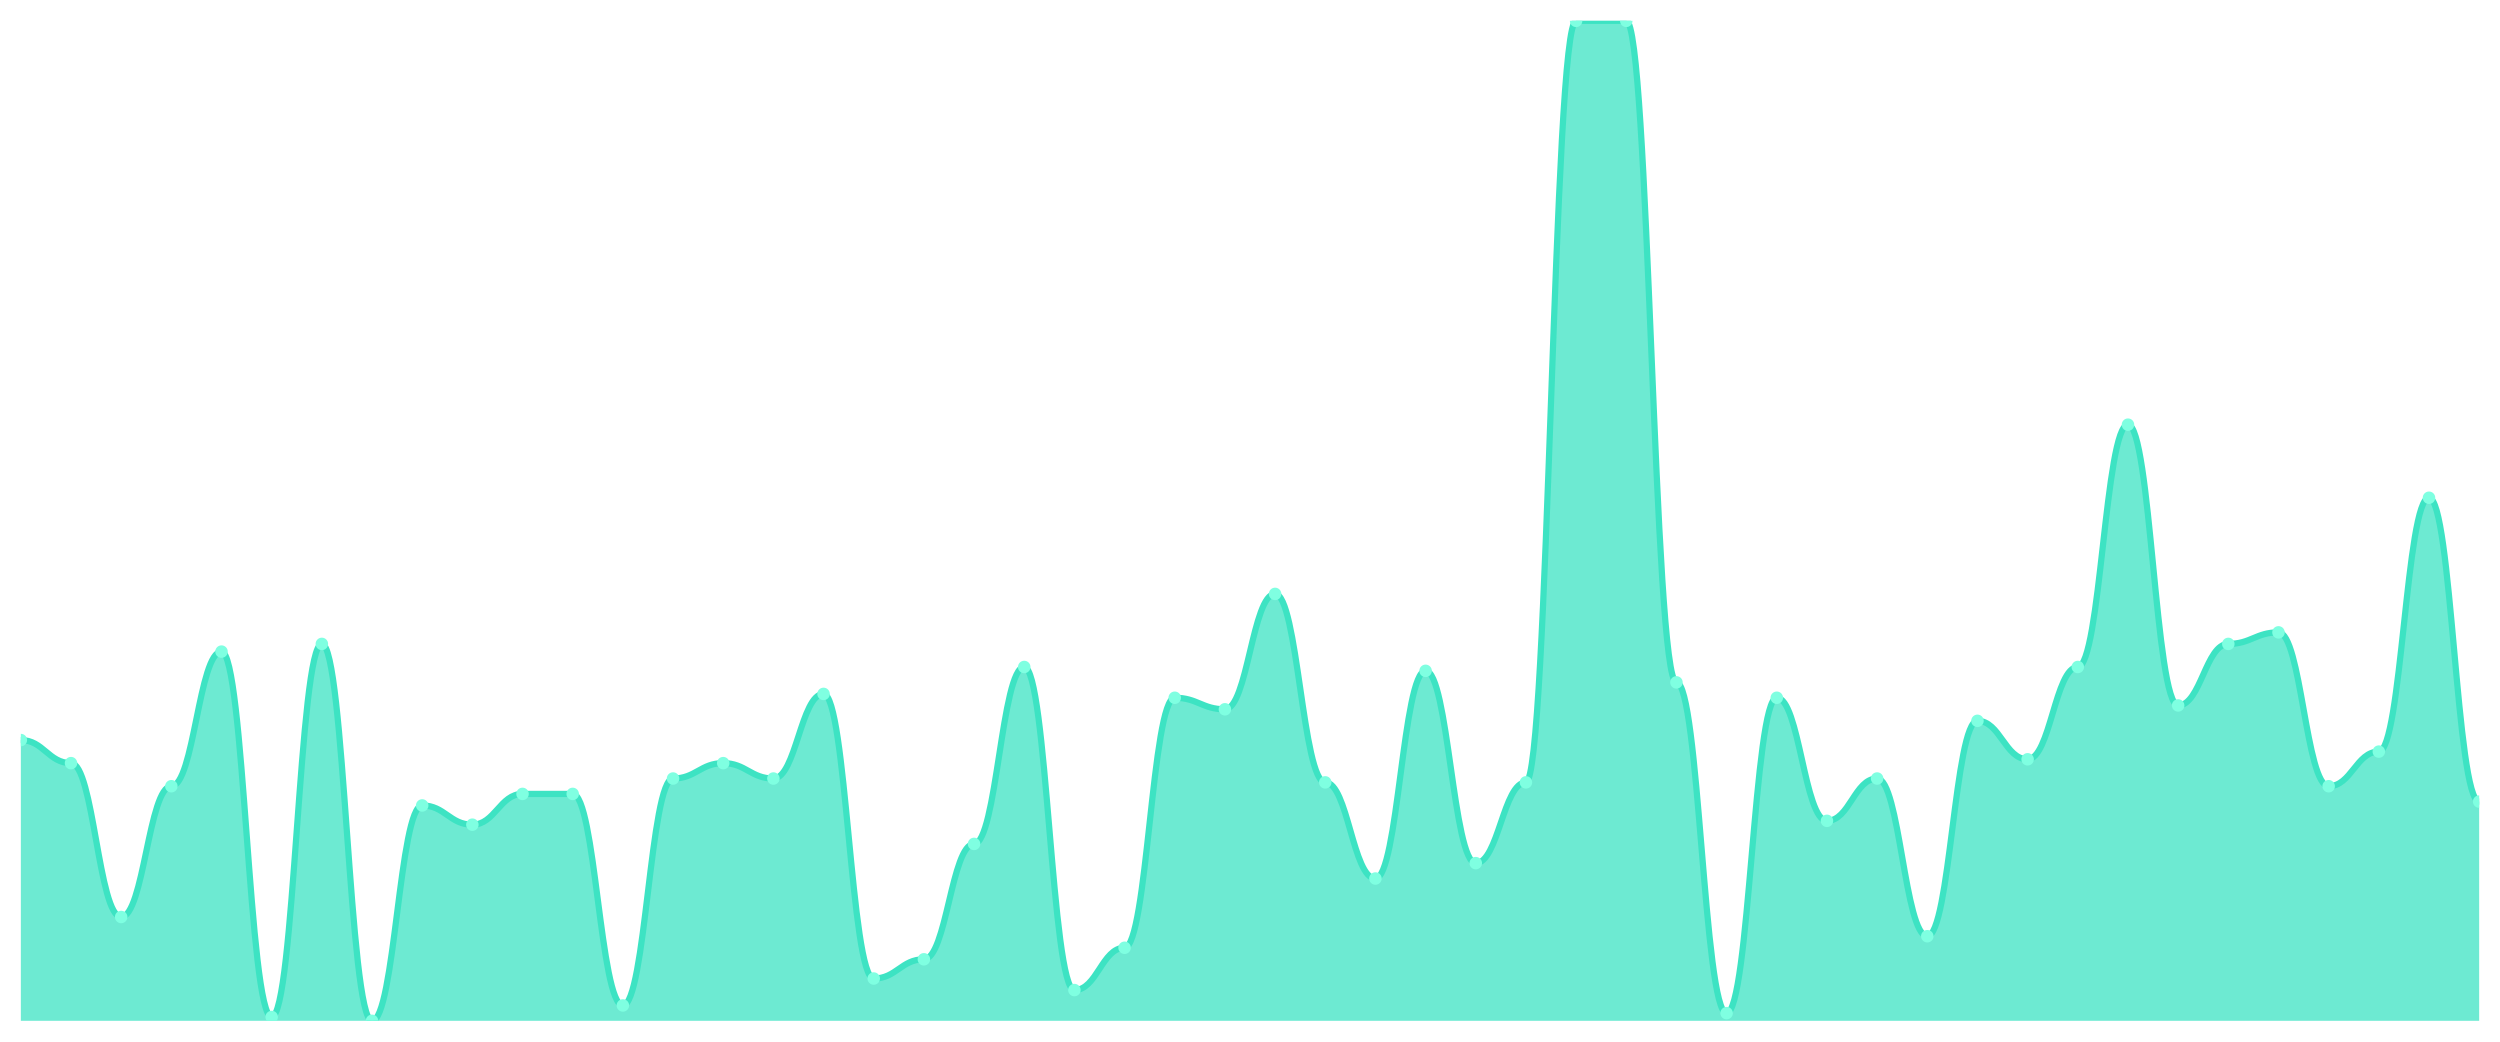
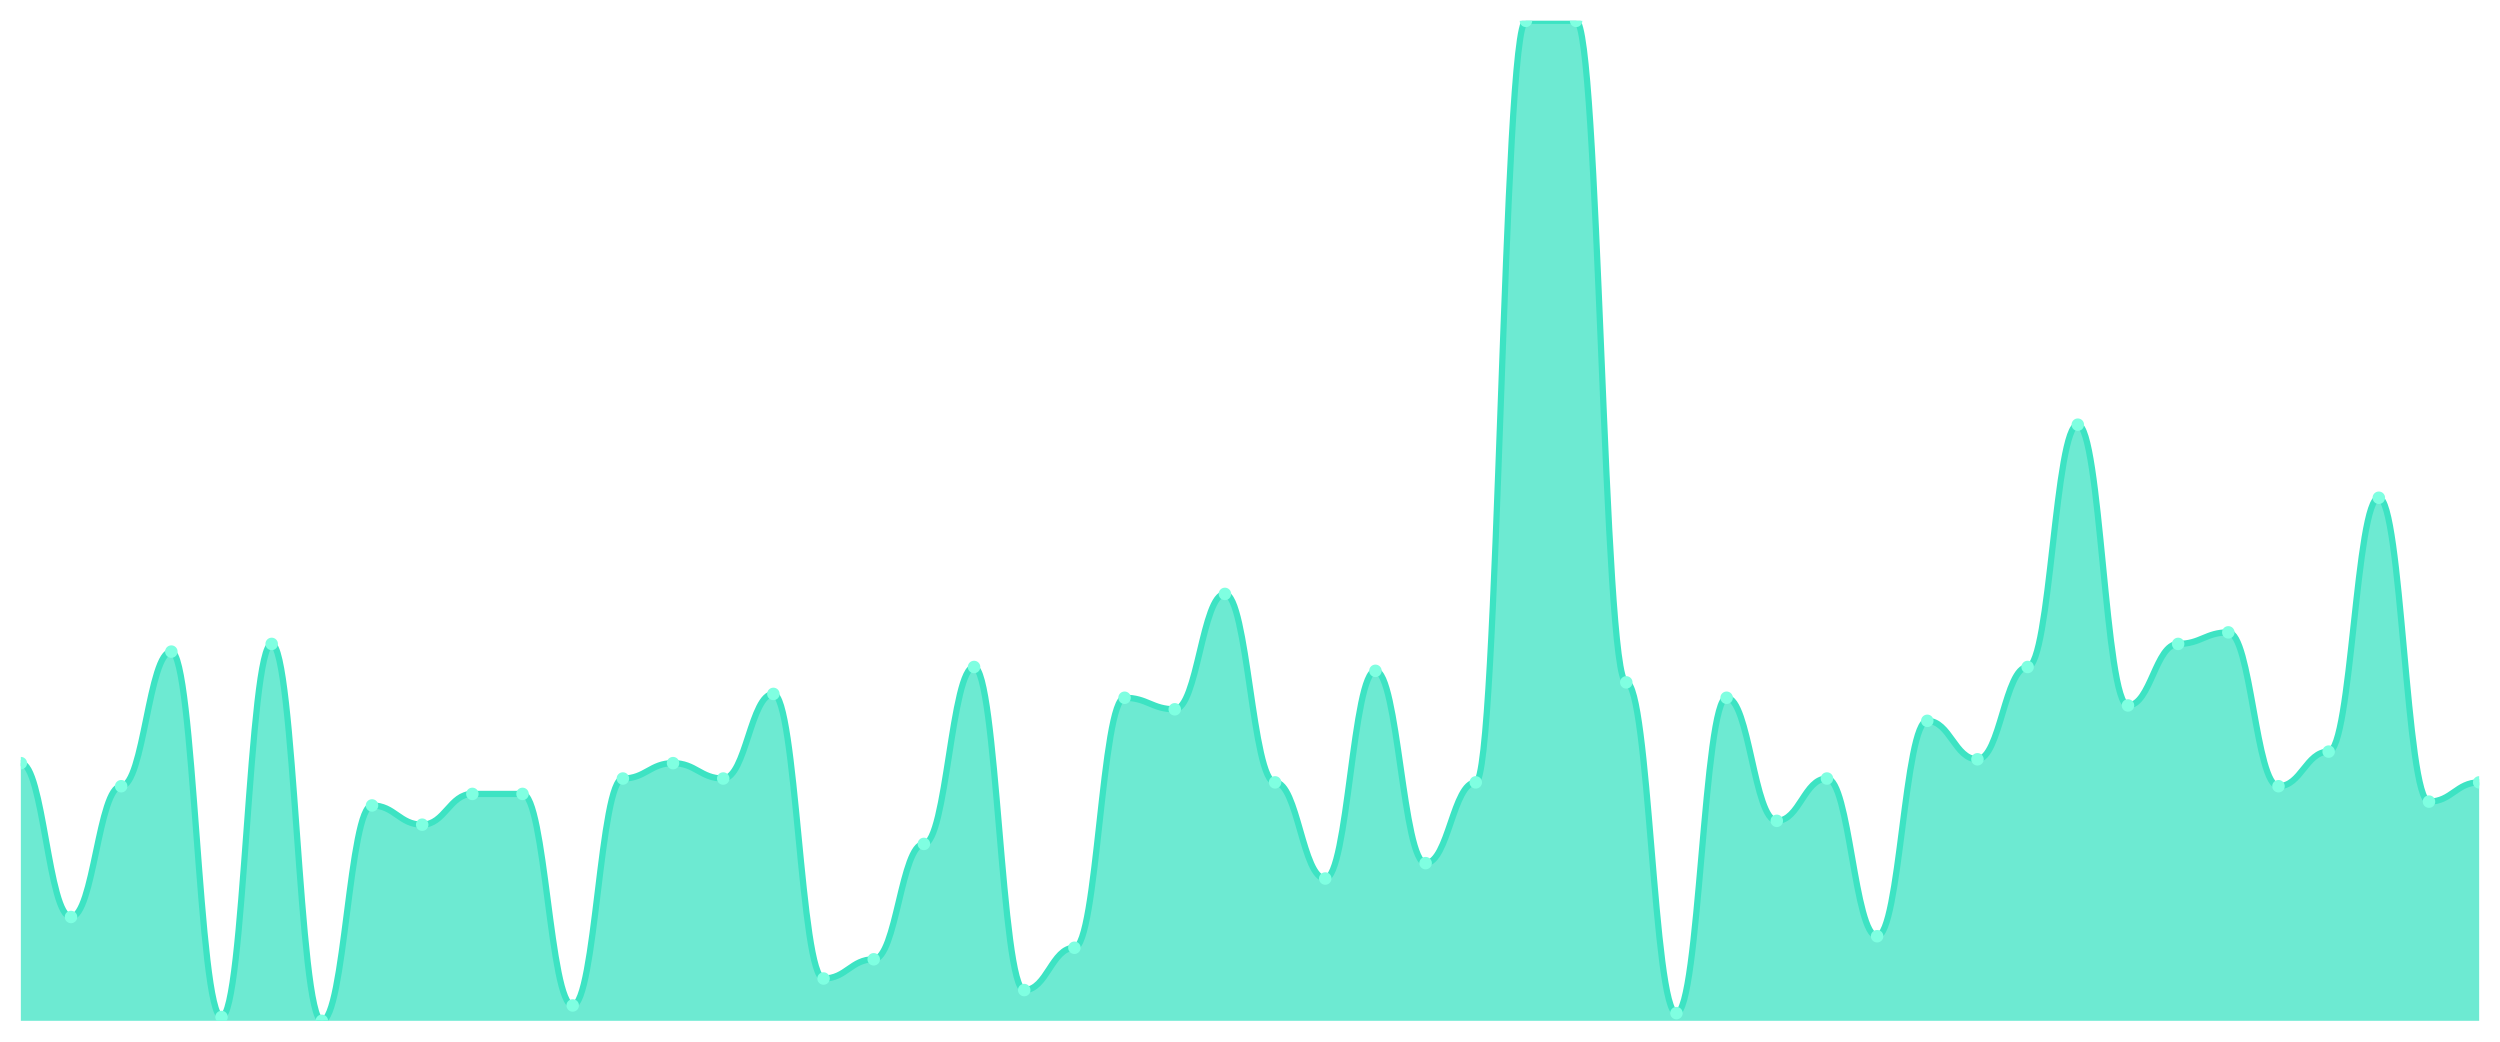
<svg xmlns="http://www.w3.org/2000/svg" viewBox="0 0 1200 500" width="1200" height="500">
  <defs>
    <clipPath id="c">
      <rect x="10" y="10" width="1180" height="480" />
    </clipPath>
  </defs>
  <rect width="1200" height="500" fill="none" />
  <g clip-path="url(#c)">
-     <path d="M 10,490 L 10,355.231 C 20.837,355.231 23.245,366.308 34.082,366.308 C 44.918,366.308 47.327,440.154 58.163,440.154 C 69,440.154 71.408,377.385 82.245,377.385 C 93.082,377.385 95.49,312.769 106.327,312.769 C 117.163,312.769 119.571,488.154 130.408,488.154 C 141.245,488.154 143.653,309.077 154.49,309.077 C 165.327,309.077 167.735,490 178.571,490 C 189.408,490 191.816,386.615 202.653,386.615 C 213.49,386.615 215.898,395.846 226.735,395.846 C 237.571,395.846 239.98,381.077 250.816,381.077 C 261.653,381.077 264.061,381.077 274.898,381.077 C 285.735,381.077 288.143,482.615 298.98,482.615 C 309.816,482.615 312.224,373.692 323.061,373.692 C 333.898,373.692 336.306,366.308 347.143,366.308 C 357.98,366.308 360.388,373.692 371.224,373.692 C 382.061,373.692 384.469,333.077 395.306,333.077 C 406.143,333.077 408.551,469.692 419.388,469.692 C 430.224,469.692 432.633,460.462 443.469,460.462 C 454.306,460.462 456.714,405.077 467.551,405.077 C 478.388,405.077 480.796,320.154 491.633,320.154 C 502.469,320.154 504.878,475.231 515.714,475.231 C 526.551,475.231 528.959,454.923 539.796,454.923 C 550.633,454.923 553.041,334.923 563.878,334.923 C 574.714,334.923 577.122,340.462 587.959,340.462 C 598.796,340.462 601.204,285.077 612.041,285.077 C 622.878,285.077 625.286,375.538 636.122,375.538 C 646.959,375.538 649.367,421.692 660.204,421.692 C 671.041,421.692 673.449,322 684.286,322 C 695.122,322 697.531,414.308 708.367,414.308 C 719.204,414.308 721.612,375.538 732.449,375.538 C 743.286,375.538 745.694,10 756.531,10 C 767.367,10 769.776,10 780.612,10 C 791.449,10 793.857,327.538 804.694,327.538 C 815.531,327.538 817.939,486.308 828.776,486.308 C 839.612,486.308 842.02,334.923 852.857,334.923 C 863.694,334.923 866.102,394 876.939,394 C 887.776,394 890.184,373.692 901.02,373.692 C 911.857,373.692 914.265,449.385 925.102,449.385 C 935.939,449.385 938.347,346 949.184,346 C 960.02,346 962.429,364.462 973.265,364.462 C 984.102,364.462 986.51,320.154 997.347,320.154 C 1008.184,320.154 1010.592,203.846 1021.429,203.846 C 1032.265,203.846 1034.673,338.615 1045.51,338.615 C 1056.347,338.615 1058.755,309.077 1069.592,309.077 C 1080.429,309.077 1082.837,303.538 1093.673,303.538 C 1104.51,303.538 1106.918,377.385 1117.755,377.385 C 1128.592,377.385 1131,360.769 1141.837,360.769 C 1152.673,360.769 1155.082,238.923 1165.918,238.923 C 1176.755,238.923 1179.163,384.769 1190,384.769 L 1190,490 Z" fill="rgba(61,227,195,0.75)" />
-     <path d="M 10,355.231 C 20.837,355.231 23.245,366.308 34.082,366.308 C 44.918,366.308 47.327,440.154 58.163,440.154 C 69,440.154 71.408,377.385 82.245,377.385 C 93.082,377.385 95.49,312.769 106.327,312.769 C 117.163,312.769 119.571,488.154 130.408,488.154 C 141.245,488.154 143.653,309.077 154.49,309.077 C 165.327,309.077 167.735,490 178.571,490 C 189.408,490 191.816,386.615 202.653,386.615 C 213.49,386.615 215.898,395.846 226.735,395.846 C 237.571,395.846 239.98,381.077 250.816,381.077 C 261.653,381.077 264.061,381.077 274.898,381.077 C 285.735,381.077 288.143,482.615 298.98,482.615 C 309.816,482.615 312.224,373.692 323.061,373.692 C 333.898,373.692 336.306,366.308 347.143,366.308 C 357.98,366.308 360.388,373.692 371.224,373.692 C 382.061,373.692 384.469,333.077 395.306,333.077 C 406.143,333.077 408.551,469.692 419.388,469.692 C 430.224,469.692 432.633,460.462 443.469,460.462 C 454.306,460.462 456.714,405.077 467.551,405.077 C 478.388,405.077 480.796,320.154 491.633,320.154 C 502.469,320.154 504.878,475.231 515.714,475.231 C 526.551,475.231 528.959,454.923 539.796,454.923 C 550.633,454.923 553.041,334.923 563.878,334.923 C 574.714,334.923 577.122,340.462 587.959,340.462 C 598.796,340.462 601.204,285.077 612.041,285.077 C 622.878,285.077 625.286,375.538 636.122,375.538 C 646.959,375.538 649.367,421.692 660.204,421.692 C 671.041,421.692 673.449,322 684.286,322 C 695.122,322 697.531,414.308 708.367,414.308 C 719.204,414.308 721.612,375.538 732.449,375.538 C 743.286,375.538 745.694,10 756.531,10 C 767.367,10 769.776,10 780.612,10 C 791.449,10 793.857,327.538 804.694,327.538 C 815.531,327.538 817.939,486.308 828.776,486.308 C 839.612,486.308 842.02,334.923 852.857,334.923 C 863.694,334.923 866.102,394 876.939,394 C 887.776,394 890.184,373.692 901.02,373.692 C 911.857,373.692 914.265,449.385 925.102,449.385 C 935.939,449.385 938.347,346 949.184,346 C 960.02,346 962.429,364.462 973.265,364.462 C 984.102,364.462 986.51,320.154 997.347,320.154 C 1008.184,320.154 1010.592,203.846 1021.429,203.846 C 1032.265,203.846 1034.673,338.615 1045.51,338.615 C 1056.347,338.615 1058.755,309.077 1069.592,309.077 C 1080.429,309.077 1082.837,303.538 1093.673,303.538 C 1104.51,303.538 1106.918,377.385 1117.755,377.385 C 1128.592,377.385 1131,360.769 1141.837,360.769 C 1152.673,360.769 1155.082,238.923 1165.918,238.923 C 1176.755,238.923 1179.163,384.769 1190,384.769" fill="none" stroke="#3de3c3" stroke-width="3" stroke-linecap="round" stroke-linejoin="round" />
-     <circle cx="10" cy="355.231" r="3" fill="#7fffe1" />
-     <circle cx="34.082" cy="366.308" r="3" fill="#7fffe1" />
-     <circle cx="58.163" cy="440.154" r="3" fill="#7fffe1" />
-     <circle cx="82.245" cy="377.385" r="3" fill="#7fffe1" />
-     <circle cx="106.327" cy="312.769" r="3" fill="#7fffe1" />
-     <circle cx="130.408" cy="488.154" r="3" fill="#7fffe1" />
-     <circle cx="154.49" cy="309.077" r="3" fill="#7fffe1" />
-     <circle cx="178.571" cy="490" r="3" fill="#7fffe1" />
-     <circle cx="202.653" cy="386.615" r="3" fill="#7fffe1" />
-     <circle cx="226.735" cy="395.846" r="3" fill="#7fffe1" />
+     <path d="M 10,490 L 10,366.308 C 20.837,366.308 23.245,440.154 34.082,440.154 C 44.918,440.154 47.327,377.385 58.163,377.385 C 69,377.385 71.408,312.769 82.245,312.769 C 93.082,312.769 95.49,488.154 106.327,488.154 C 117.163,488.154 119.571,309.077 130.408,309.077 C 141.245,309.077 143.653,490 154.49,490 C 165.327,490 167.735,386.615 178.571,386.615 C 189.408,386.615 191.816,395.846 202.653,395.846 C 213.49,395.846 215.898,381.077 226.735,381.077 C 237.571,381.077 239.98,381.077 250.816,381.077 C 261.653,381.077 264.061,482.615 274.898,482.615 C 285.735,482.615 288.143,373.692 298.98,373.692 C 309.816,373.692 312.224,366.308 323.061,366.308 C 333.898,366.308 336.306,373.692 347.143,373.692 C 357.98,373.692 360.388,333.077 371.224,333.077 C 382.061,333.077 384.469,469.692 395.306,469.692 C 406.143,469.692 408.551,460.462 419.388,460.462 C 430.224,460.462 432.633,405.077 443.469,405.077 C 454.306,405.077 456.714,320.154 467.551,320.154 C 478.388,320.154 480.796,475.231 491.633,475.231 C 502.469,475.231 504.878,454.923 515.714,454.923 C 526.551,454.923 528.959,334.923 539.796,334.923 C 550.633,334.923 553.041,340.462 563.878,340.462 C 574.714,340.462 577.122,285.077 587.959,285.077 C 598.796,285.077 601.204,375.538 612.041,375.538 C 622.878,375.538 625.286,421.692 636.122,421.692 C 646.959,421.692 649.367,322 660.204,322 C 671.041,322 673.449,414.308 684.286,414.308 C 695.122,414.308 697.531,375.538 708.367,375.538 C 719.204,375.538 721.612,10 732.449,10 C 743.286,10 745.694,10 756.531,10 C 767.367,10 769.776,327.538 780.612,327.538 C 791.449,327.538 793.857,486.308 804.694,486.308 C 815.531,486.308 817.939,334.923 828.776,334.923 C 839.612,334.923 842.02,394 852.857,394 C 863.694,394 866.102,373.692 876.939,373.692 C 887.776,373.692 890.184,449.385 901.02,449.385 C 911.857,449.385 914.265,346 925.102,346 C 935.939,346 938.347,364.462 949.184,364.462 C 960.02,364.462 962.429,320.154 973.265,320.154 C 984.102,320.154 986.51,203.846 997.347,203.846 C 1008.184,203.846 1010.592,338.615 1021.429,338.615 C 1032.265,338.615 1034.673,309.077 1045.51,309.077 C 1056.347,309.077 1058.755,303.538 1069.592,303.538 C 1080.429,303.538 1082.837,377.385 1093.673,377.385 C 1104.51,377.385 1106.918,360.769 1117.755,360.769 C 1128.592,360.769 1131,238.923 1141.837,238.923 C 1152.673,238.923 1155.082,384.769 1165.918,384.769 C 1176.755,384.769 1179.163,375.538 1190,375.538 L 1190,490 Z" fill="rgba(61,227,195,0.75)" />
+     <path d="M 10,366.308 C 20.837,366.308 23.245,440.154 34.082,440.154 C 44.918,440.154 47.327,377.385 58.163,377.385 C 69,377.385 71.408,312.769 82.245,312.769 C 93.082,312.769 95.49,488.154 106.327,488.154 C 117.163,488.154 119.571,309.077 130.408,309.077 C 141.245,309.077 143.653,490 154.49,490 C 165.327,490 167.735,386.615 178.571,386.615 C 189.408,386.615 191.816,395.846 202.653,395.846 C 213.49,395.846 215.898,381.077 226.735,381.077 C 237.571,381.077 239.98,381.077 250.816,381.077 C 261.653,381.077 264.061,482.615 274.898,482.615 C 285.735,482.615 288.143,373.692 298.98,373.692 C 309.816,373.692 312.224,366.308 323.061,366.308 C 333.898,366.308 336.306,373.692 347.143,373.692 C 357.98,373.692 360.388,333.077 371.224,333.077 C 382.061,333.077 384.469,469.692 395.306,469.692 C 406.143,469.692 408.551,460.462 419.388,460.462 C 430.224,460.462 432.633,405.077 443.469,405.077 C 454.306,405.077 456.714,320.154 467.551,320.154 C 478.388,320.154 480.796,475.231 491.633,475.231 C 502.469,475.231 504.878,454.923 515.714,454.923 C 526.551,454.923 528.959,334.923 539.796,334.923 C 550.633,334.923 553.041,340.462 563.878,340.462 C 574.714,340.462 577.122,285.077 587.959,285.077 C 598.796,285.077 601.204,375.538 612.041,375.538 C 622.878,375.538 625.286,421.692 636.122,421.692 C 646.959,421.692 649.367,322 660.204,322 C 671.041,322 673.449,414.308 684.286,414.308 C 695.122,414.308 697.531,375.538 708.367,375.538 C 719.204,375.538 721.612,10 732.449,10 C 743.286,10 745.694,10 756.531,10 C 767.367,10 769.776,327.538 780.612,327.538 C 791.449,327.538 793.857,486.308 804.694,486.308 C 815.531,486.308 817.939,334.923 828.776,334.923 C 839.612,334.923 842.02,394 852.857,394 C 863.694,394 866.102,373.692 876.939,373.692 C 887.776,373.692 890.184,449.385 901.02,449.385 C 911.857,449.385 914.265,346 925.102,346 C 935.939,346 938.347,364.462 949.184,364.462 C 960.02,364.462 962.429,320.154 973.265,320.154 C 984.102,320.154 986.51,203.846 997.347,203.846 C 1008.184,203.846 1010.592,338.615 1021.429,338.615 C 1032.265,338.615 1034.673,309.077 1045.51,309.077 C 1056.347,309.077 1058.755,303.538 1069.592,303.538 C 1080.429,303.538 1082.837,377.385 1093.673,377.385 C 1104.51,377.385 1106.918,360.769 1117.755,360.769 C 1128.592,360.769 1131,238.923 1141.837,238.923 C 1152.673,238.923 1155.082,384.769 1165.918,384.769 C 1176.755,384.769 1179.163,375.538 1190,375.538" fill="none" stroke="#3de3c3" stroke-width="3" stroke-linecap="round" stroke-linejoin="round" />
+     <circle cx="10" cy="366.308" r="3" fill="#7fffe1" />
+     <circle cx="34.082" cy="440.154" r="3" fill="#7fffe1" />
+     <circle cx="58.163" cy="377.385" r="3" fill="#7fffe1" />
+     <circle cx="82.245" cy="312.769" r="3" fill="#7fffe1" />
+     <circle cx="106.327" cy="488.154" r="3" fill="#7fffe1" />
+     <circle cx="130.408" cy="309.077" r="3" fill="#7fffe1" />
+     <circle cx="154.49" cy="490" r="3" fill="#7fffe1" />
+     <circle cx="178.571" cy="386.615" r="3" fill="#7fffe1" />
+     <circle cx="202.653" cy="395.846" r="3" fill="#7fffe1" />
+     <circle cx="226.735" cy="381.077" r="3" fill="#7fffe1" />
    <circle cx="250.816" cy="381.077" r="3" fill="#7fffe1" />
-     <circle cx="274.898" cy="381.077" r="3" fill="#7fffe1" />
-     <circle cx="298.98" cy="482.615" r="3" fill="#7fffe1" />
-     <circle cx="323.061" cy="373.692" r="3" fill="#7fffe1" />
-     <circle cx="347.143" cy="366.308" r="3" fill="#7fffe1" />
-     <circle cx="371.224" cy="373.692" r="3" fill="#7fffe1" />
-     <circle cx="395.306" cy="333.077" r="3" fill="#7fffe1" />
-     <circle cx="419.388" cy="469.692" r="3" fill="#7fffe1" />
-     <circle cx="443.469" cy="460.462" r="3" fill="#7fffe1" />
-     <circle cx="467.551" cy="405.077" r="3" fill="#7fffe1" />
-     <circle cx="491.633" cy="320.154" r="3" fill="#7fffe1" />
-     <circle cx="515.714" cy="475.231" r="3" fill="#7fffe1" />
-     <circle cx="539.796" cy="454.923" r="3" fill="#7fffe1" />
-     <circle cx="563.878" cy="334.923" r="3" fill="#7fffe1" />
-     <circle cx="587.959" cy="340.462" r="3" fill="#7fffe1" />
-     <circle cx="612.041" cy="285.077" r="3" fill="#7fffe1" />
-     <circle cx="636.122" cy="375.538" r="3" fill="#7fffe1" />
-     <circle cx="660.204" cy="421.692" r="3" fill="#7fffe1" />
-     <circle cx="684.286" cy="322" r="3" fill="#7fffe1" />
-     <circle cx="708.367" cy="414.308" r="3" fill="#7fffe1" />
-     <circle cx="732.449" cy="375.538" r="3" fill="#7fffe1" />
+     <circle cx="274.898" cy="482.615" r="3" fill="#7fffe1" />
+     <circle cx="298.98" cy="373.692" r="3" fill="#7fffe1" />
+     <circle cx="323.061" cy="366.308" r="3" fill="#7fffe1" />
+     <circle cx="347.143" cy="373.692" r="3" fill="#7fffe1" />
+     <circle cx="371.224" cy="333.077" r="3" fill="#7fffe1" />
+     <circle cx="395.306" cy="469.692" r="3" fill="#7fffe1" />
+     <circle cx="419.388" cy="460.462" r="3" fill="#7fffe1" />
+     <circle cx="443.469" cy="405.077" r="3" fill="#7fffe1" />
+     <circle cx="467.551" cy="320.154" r="3" fill="#7fffe1" />
+     <circle cx="491.633" cy="475.231" r="3" fill="#7fffe1" />
+     <circle cx="515.714" cy="454.923" r="3" fill="#7fffe1" />
+     <circle cx="539.796" cy="334.923" r="3" fill="#7fffe1" />
+     <circle cx="563.878" cy="340.462" r="3" fill="#7fffe1" />
+     <circle cx="587.959" cy="285.077" r="3" fill="#7fffe1" />
+     <circle cx="612.041" cy="375.538" r="3" fill="#7fffe1" />
+     <circle cx="636.122" cy="421.692" r="3" fill="#7fffe1" />
+     <circle cx="660.204" cy="322" r="3" fill="#7fffe1" />
+     <circle cx="684.286" cy="414.308" r="3" fill="#7fffe1" />
+     <circle cx="708.367" cy="375.538" r="3" fill="#7fffe1" />
+     <circle cx="732.449" cy="10" r="3" fill="#7fffe1" />
    <circle cx="756.531" cy="10" r="3" fill="#7fffe1" />
-     <circle cx="780.612" cy="10" r="3" fill="#7fffe1" />
-     <circle cx="804.694" cy="327.538" r="3" fill="#7fffe1" />
-     <circle cx="828.776" cy="486.308" r="3" fill="#7fffe1" />
-     <circle cx="852.857" cy="334.923" r="3" fill="#7fffe1" />
-     <circle cx="876.939" cy="394" r="3" fill="#7fffe1" />
-     <circle cx="901.02" cy="373.692" r="3" fill="#7fffe1" />
-     <circle cx="925.102" cy="449.385" r="3" fill="#7fffe1" />
-     <circle cx="949.184" cy="346" r="3" fill="#7fffe1" />
-     <circle cx="973.265" cy="364.462" r="3" fill="#7fffe1" />
-     <circle cx="997.347" cy="320.154" r="3" fill="#7fffe1" />
-     <circle cx="1021.429" cy="203.846" r="3" fill="#7fffe1" />
-     <circle cx="1045.51" cy="338.615" r="3" fill="#7fffe1" />
-     <circle cx="1069.592" cy="309.077" r="3" fill="#7fffe1" />
-     <circle cx="1093.673" cy="303.538" r="3" fill="#7fffe1" />
-     <circle cx="1117.755" cy="377.385" r="3" fill="#7fffe1" />
-     <circle cx="1141.837" cy="360.769" r="3" fill="#7fffe1" />
-     <circle cx="1165.918" cy="238.923" r="3" fill="#7fffe1" />
-     <circle cx="1190" cy="384.769" r="3" fill="#7fffe1" />
+     <circle cx="780.612" cy="327.538" r="3" fill="#7fffe1" />
+     <circle cx="804.694" cy="486.308" r="3" fill="#7fffe1" />
+     <circle cx="828.776" cy="334.923" r="3" fill="#7fffe1" />
+     <circle cx="852.857" cy="394" r="3" fill="#7fffe1" />
+     <circle cx="876.939" cy="373.692" r="3" fill="#7fffe1" />
+     <circle cx="901.02" cy="449.385" r="3" fill="#7fffe1" />
+     <circle cx="925.102" cy="346" r="3" fill="#7fffe1" />
+     <circle cx="949.184" cy="364.462" r="3" fill="#7fffe1" />
+     <circle cx="973.265" cy="320.154" r="3" fill="#7fffe1" />
+     <circle cx="997.347" cy="203.846" r="3" fill="#7fffe1" />
+     <circle cx="1021.429" cy="338.615" r="3" fill="#7fffe1" />
+     <circle cx="1045.51" cy="309.077" r="3" fill="#7fffe1" />
+     <circle cx="1069.592" cy="303.538" r="3" fill="#7fffe1" />
+     <circle cx="1093.673" cy="377.385" r="3" fill="#7fffe1" />
+     <circle cx="1117.755" cy="360.769" r="3" fill="#7fffe1" />
+     <circle cx="1141.837" cy="238.923" r="3" fill="#7fffe1" />
+     <circle cx="1165.918" cy="384.769" r="3" fill="#7fffe1" />
+     <circle cx="1190" cy="375.538" r="3" fill="#7fffe1" />
  </g>
</svg>
